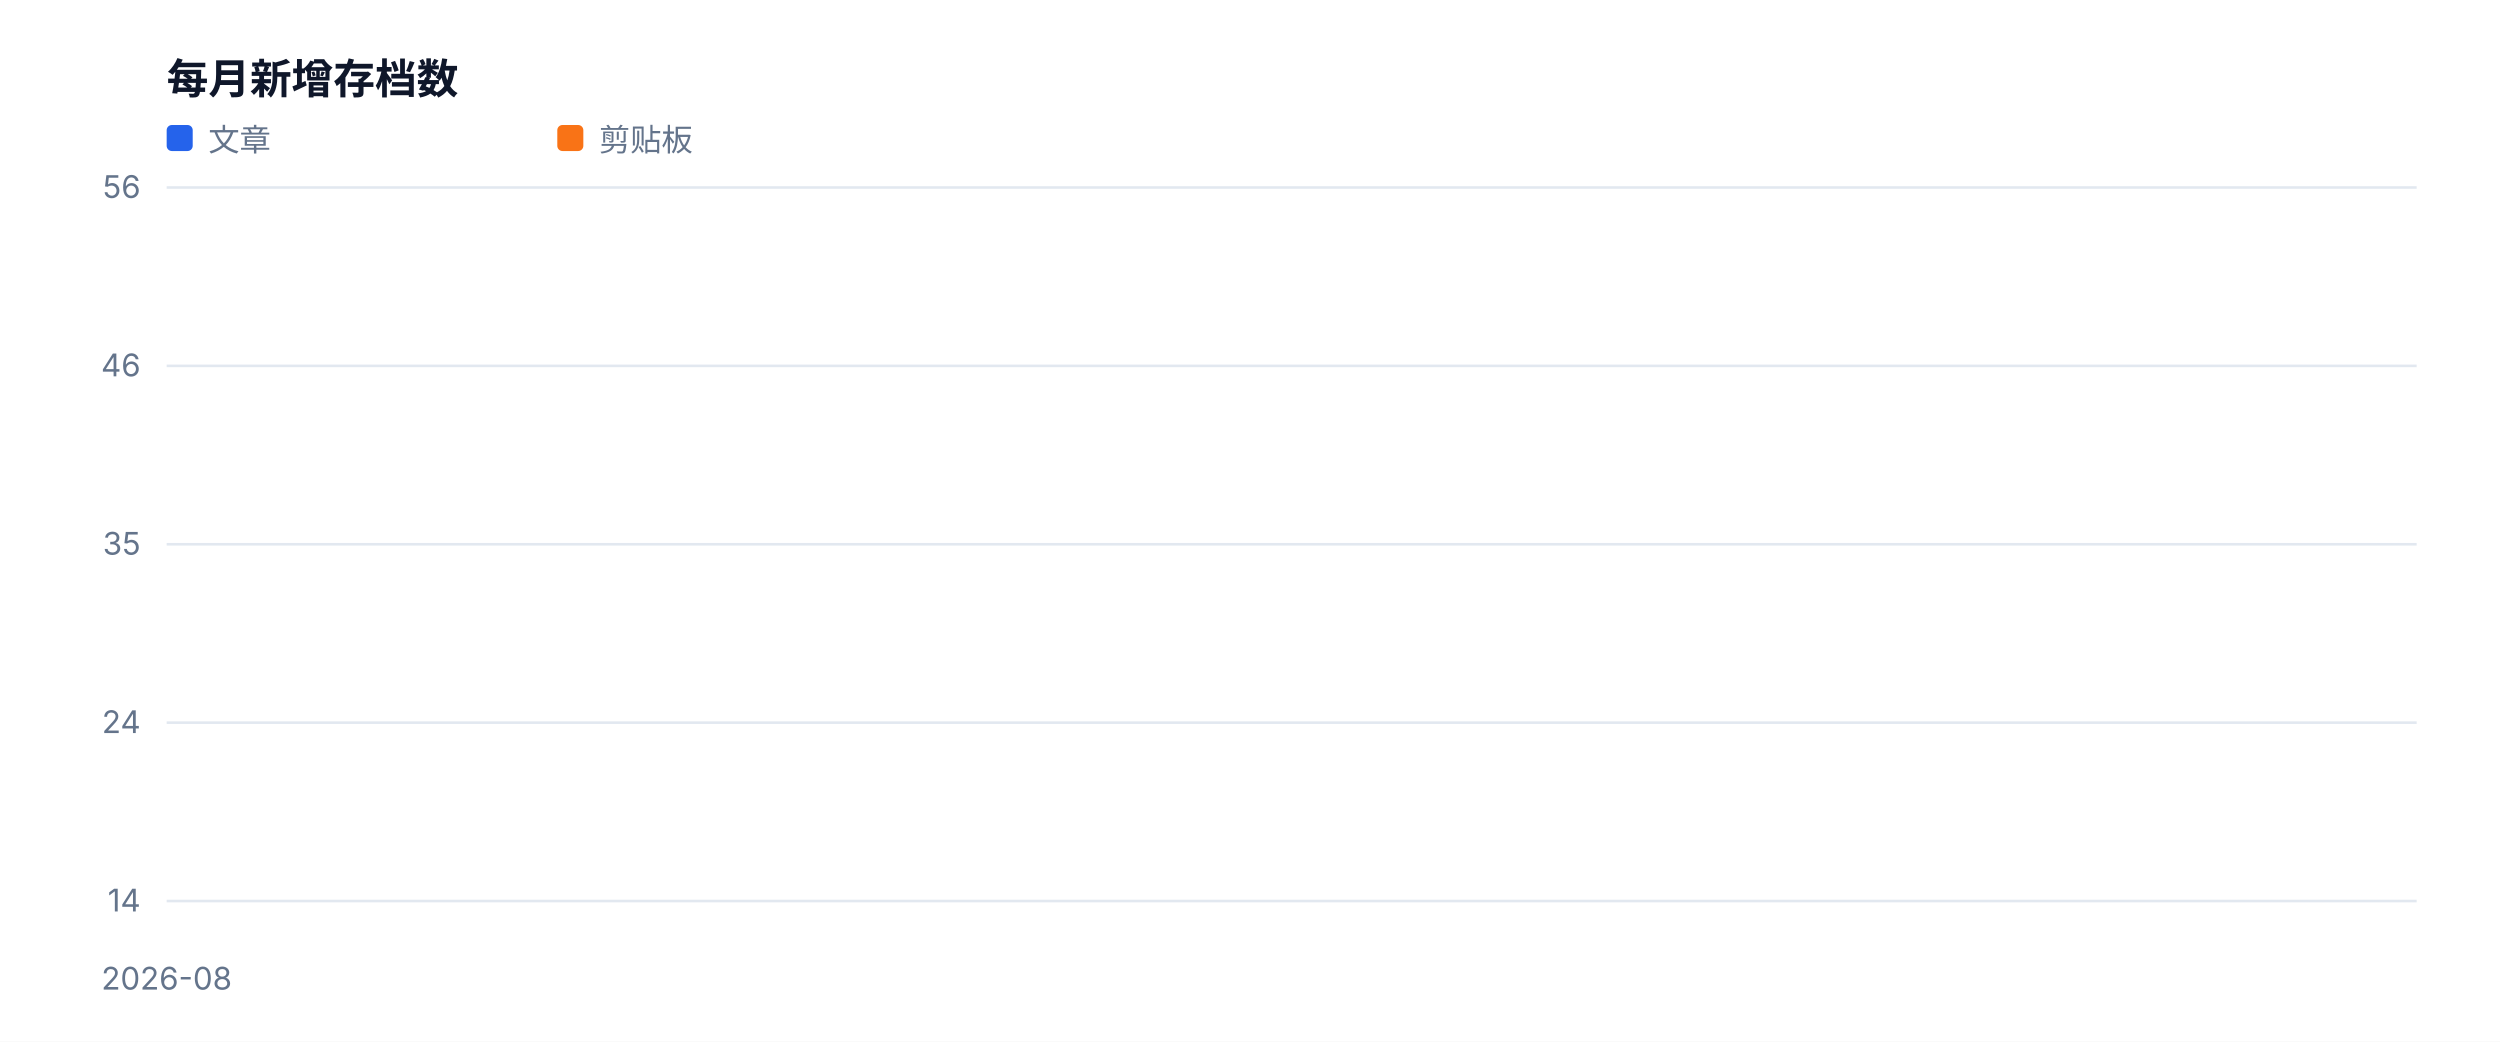
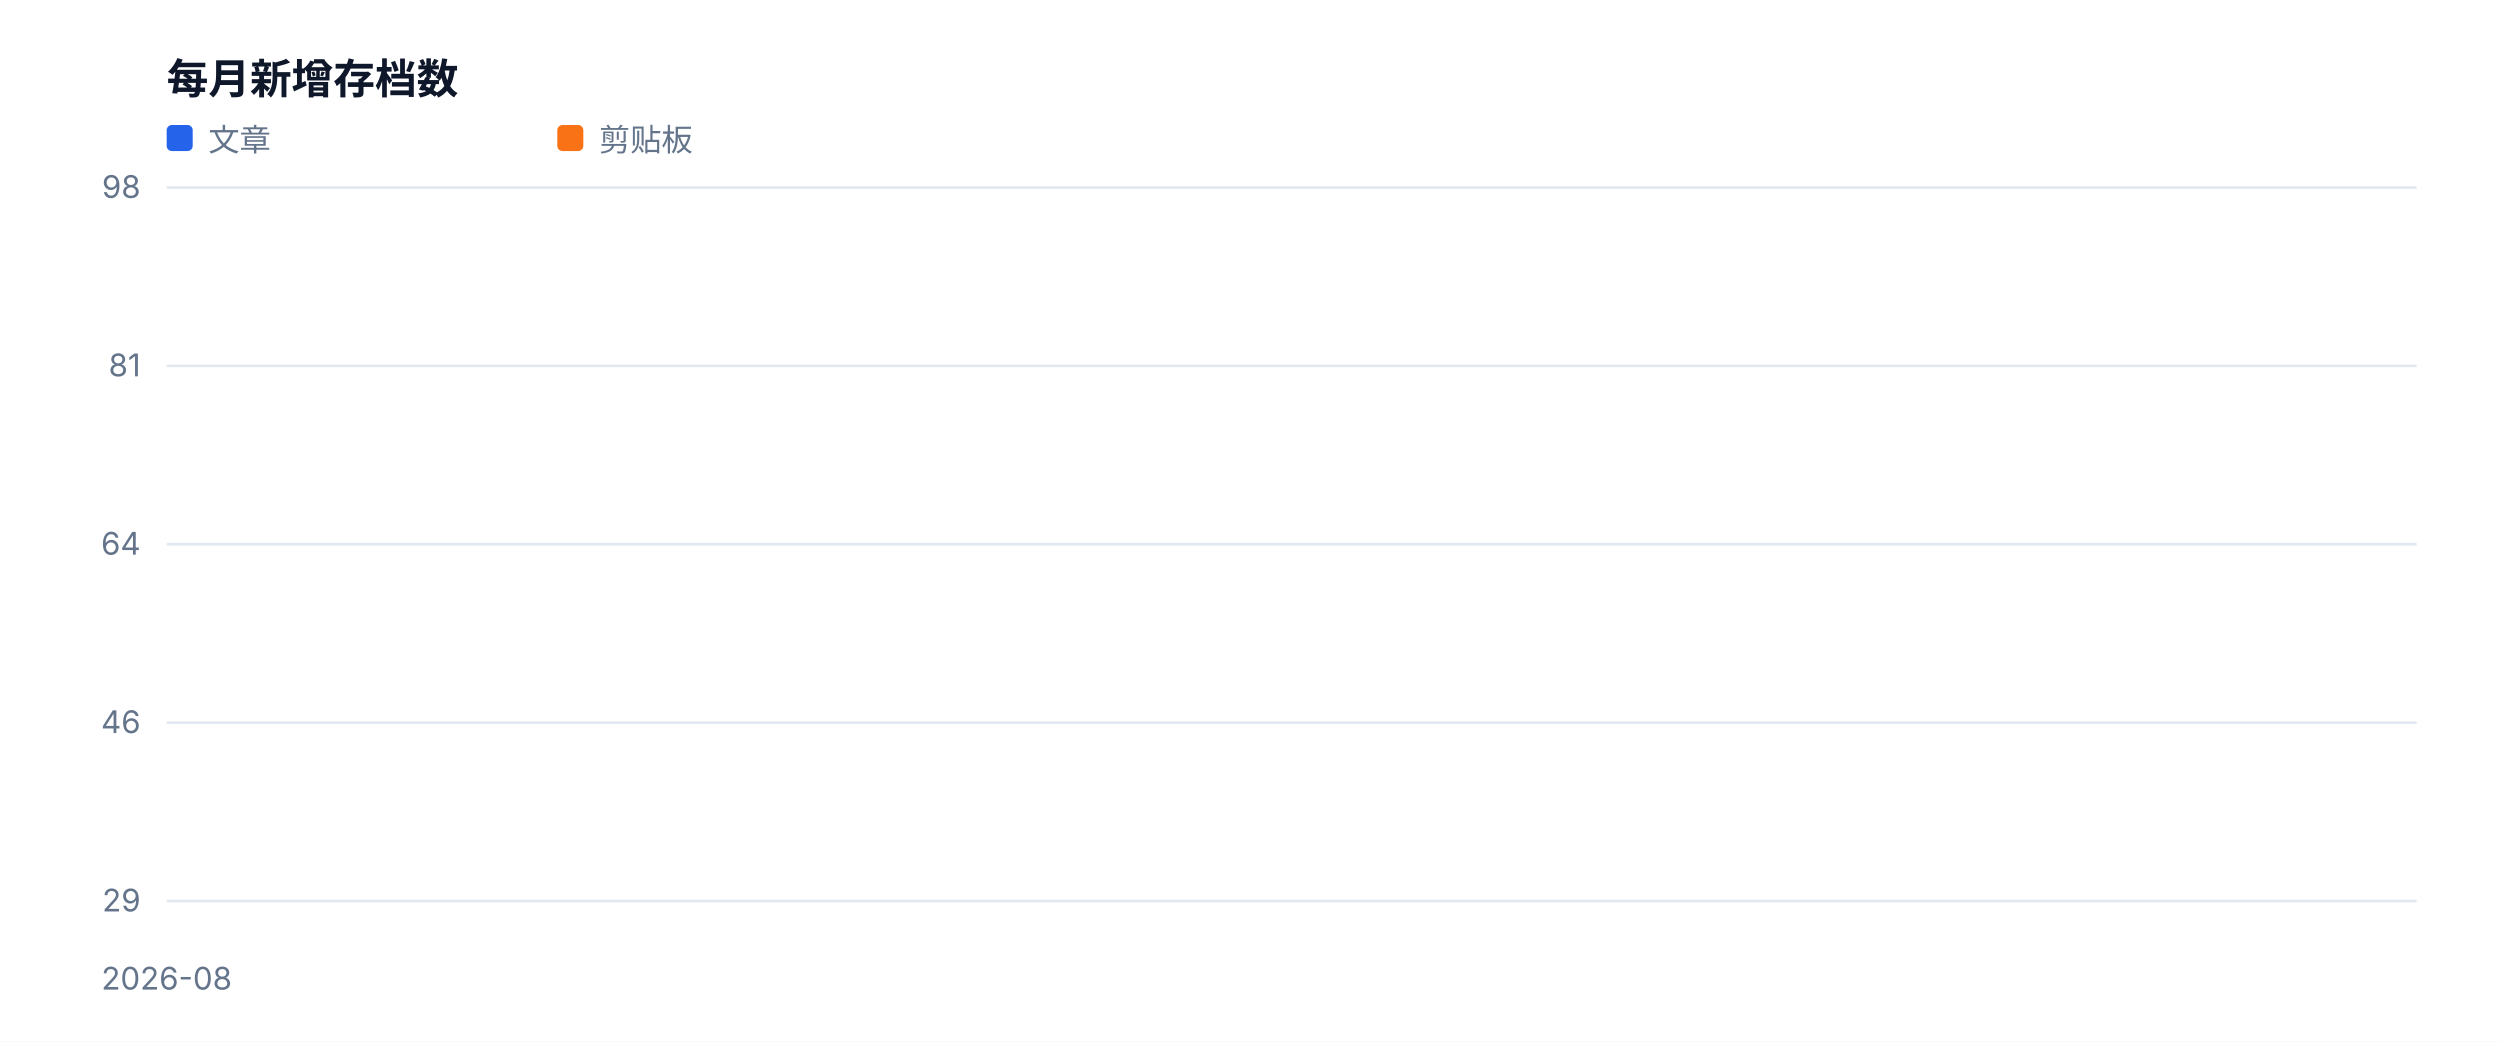
<svg xmlns="http://www.w3.org/2000/svg" width="960" height="400" viewBox="0 0 960 400" role="img">
  <style>text{font-family:-apple-system,BlinkMacSystemFont,'Segoe UI',sans-serif;fill:#334155}.muted{fill:#64748b;font-size:12px}.value{fill:#0f172a;font-size:28px;font-weight:700}.title{fill:#0f172a;font-size:16px;font-weight:700}</style>
  <rect width="100%" height="100%" fill="#ffffff" />
  <text x="64" y="36" class="title">每月新增存档数</text>
  <line x1="64" y1="346.0" x2="928" y2="346.0" stroke="#e2e8f0" />
-   <text x="54" y="350.0" text-anchor="end" class="muted">14</text>
+   <text x="54" y="350.0" text-anchor="end" class="muted">29</text>
  <line x1="64" y1="277.5" x2="928" y2="277.5" stroke="#e2e8f0" />
-   <text x="54" y="281.5" text-anchor="end" class="muted">24</text>
+   <text x="54" y="281.5" text-anchor="end" class="muted">46</text>
  <line x1="64" y1="209.0" x2="928" y2="209.0" stroke="#e2e8f0" />
-   <text x="54" y="213.0" text-anchor="end" class="muted">35</text>
+   <text x="54" y="213.0" text-anchor="end" class="muted">64</text>
  <line x1="64" y1="140.5" x2="928" y2="140.5" stroke="#e2e8f0" />
-   <text x="54" y="144.5" text-anchor="end" class="muted">46</text>
+   <text x="54" y="144.5" text-anchor="end" class="muted">81</text>
  <line x1="64" y1="72.0" x2="928" y2="72.0" stroke="#e2e8f0" />
-   <text x="54" y="76.0" text-anchor="end" class="muted">56</text>
+   <text x="54" y="76.0" text-anchor="end" class="muted">98</text>
  <text x="64.0" y="380" text-anchor="middle" class="muted">2026-08</text>
  <polyline fill="none" stroke="#2563eb" stroke-width="3" stroke-linejoin="round" stroke-linecap="round" points="64.0,72.0" />
  <rect x="64" y="48" width="10" height="10" fill="#2563eb" rx="2" />
  <text x="80" y="58" class="muted">文章</text>
  <polyline fill="none" stroke="#f97316" stroke-width="3" stroke-linejoin="round" stroke-linecap="round" points="64.0,346.0" />
  <rect x="214" y="48" width="10" height="10" fill="#f97316" rx="2" />
  <text x="230" y="58" class="muted">剪贴板</text>
</svg>
